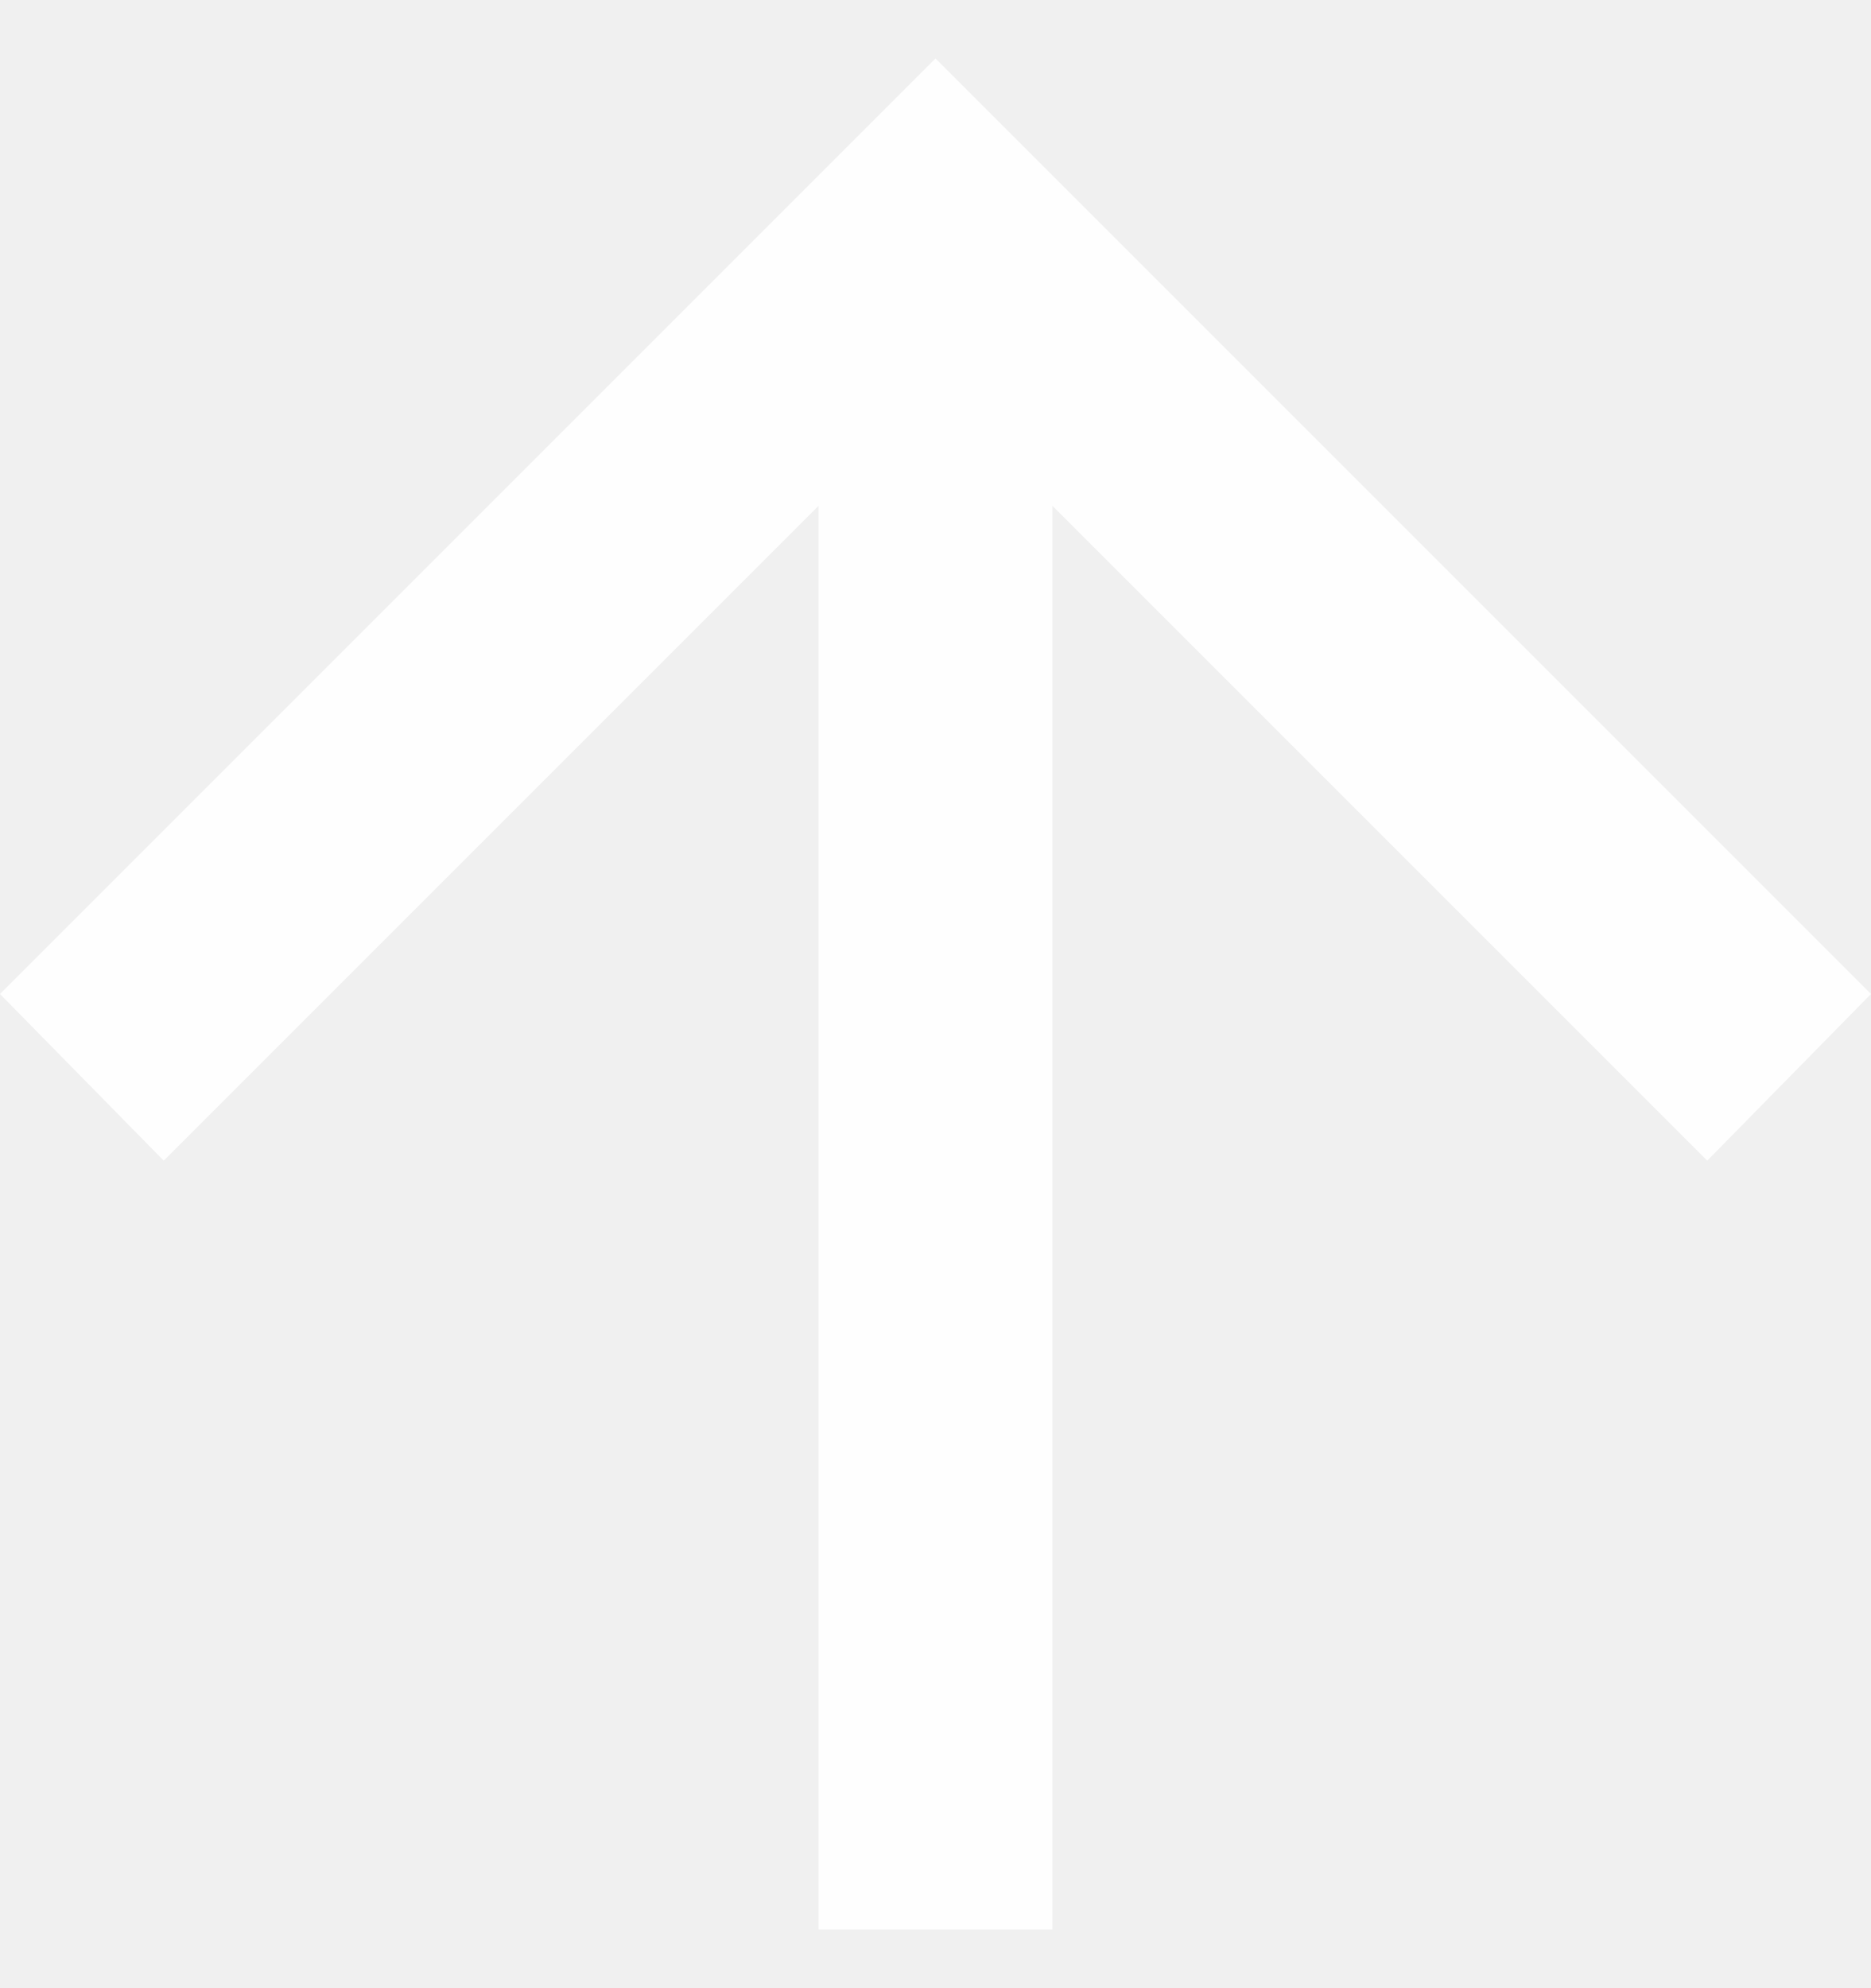
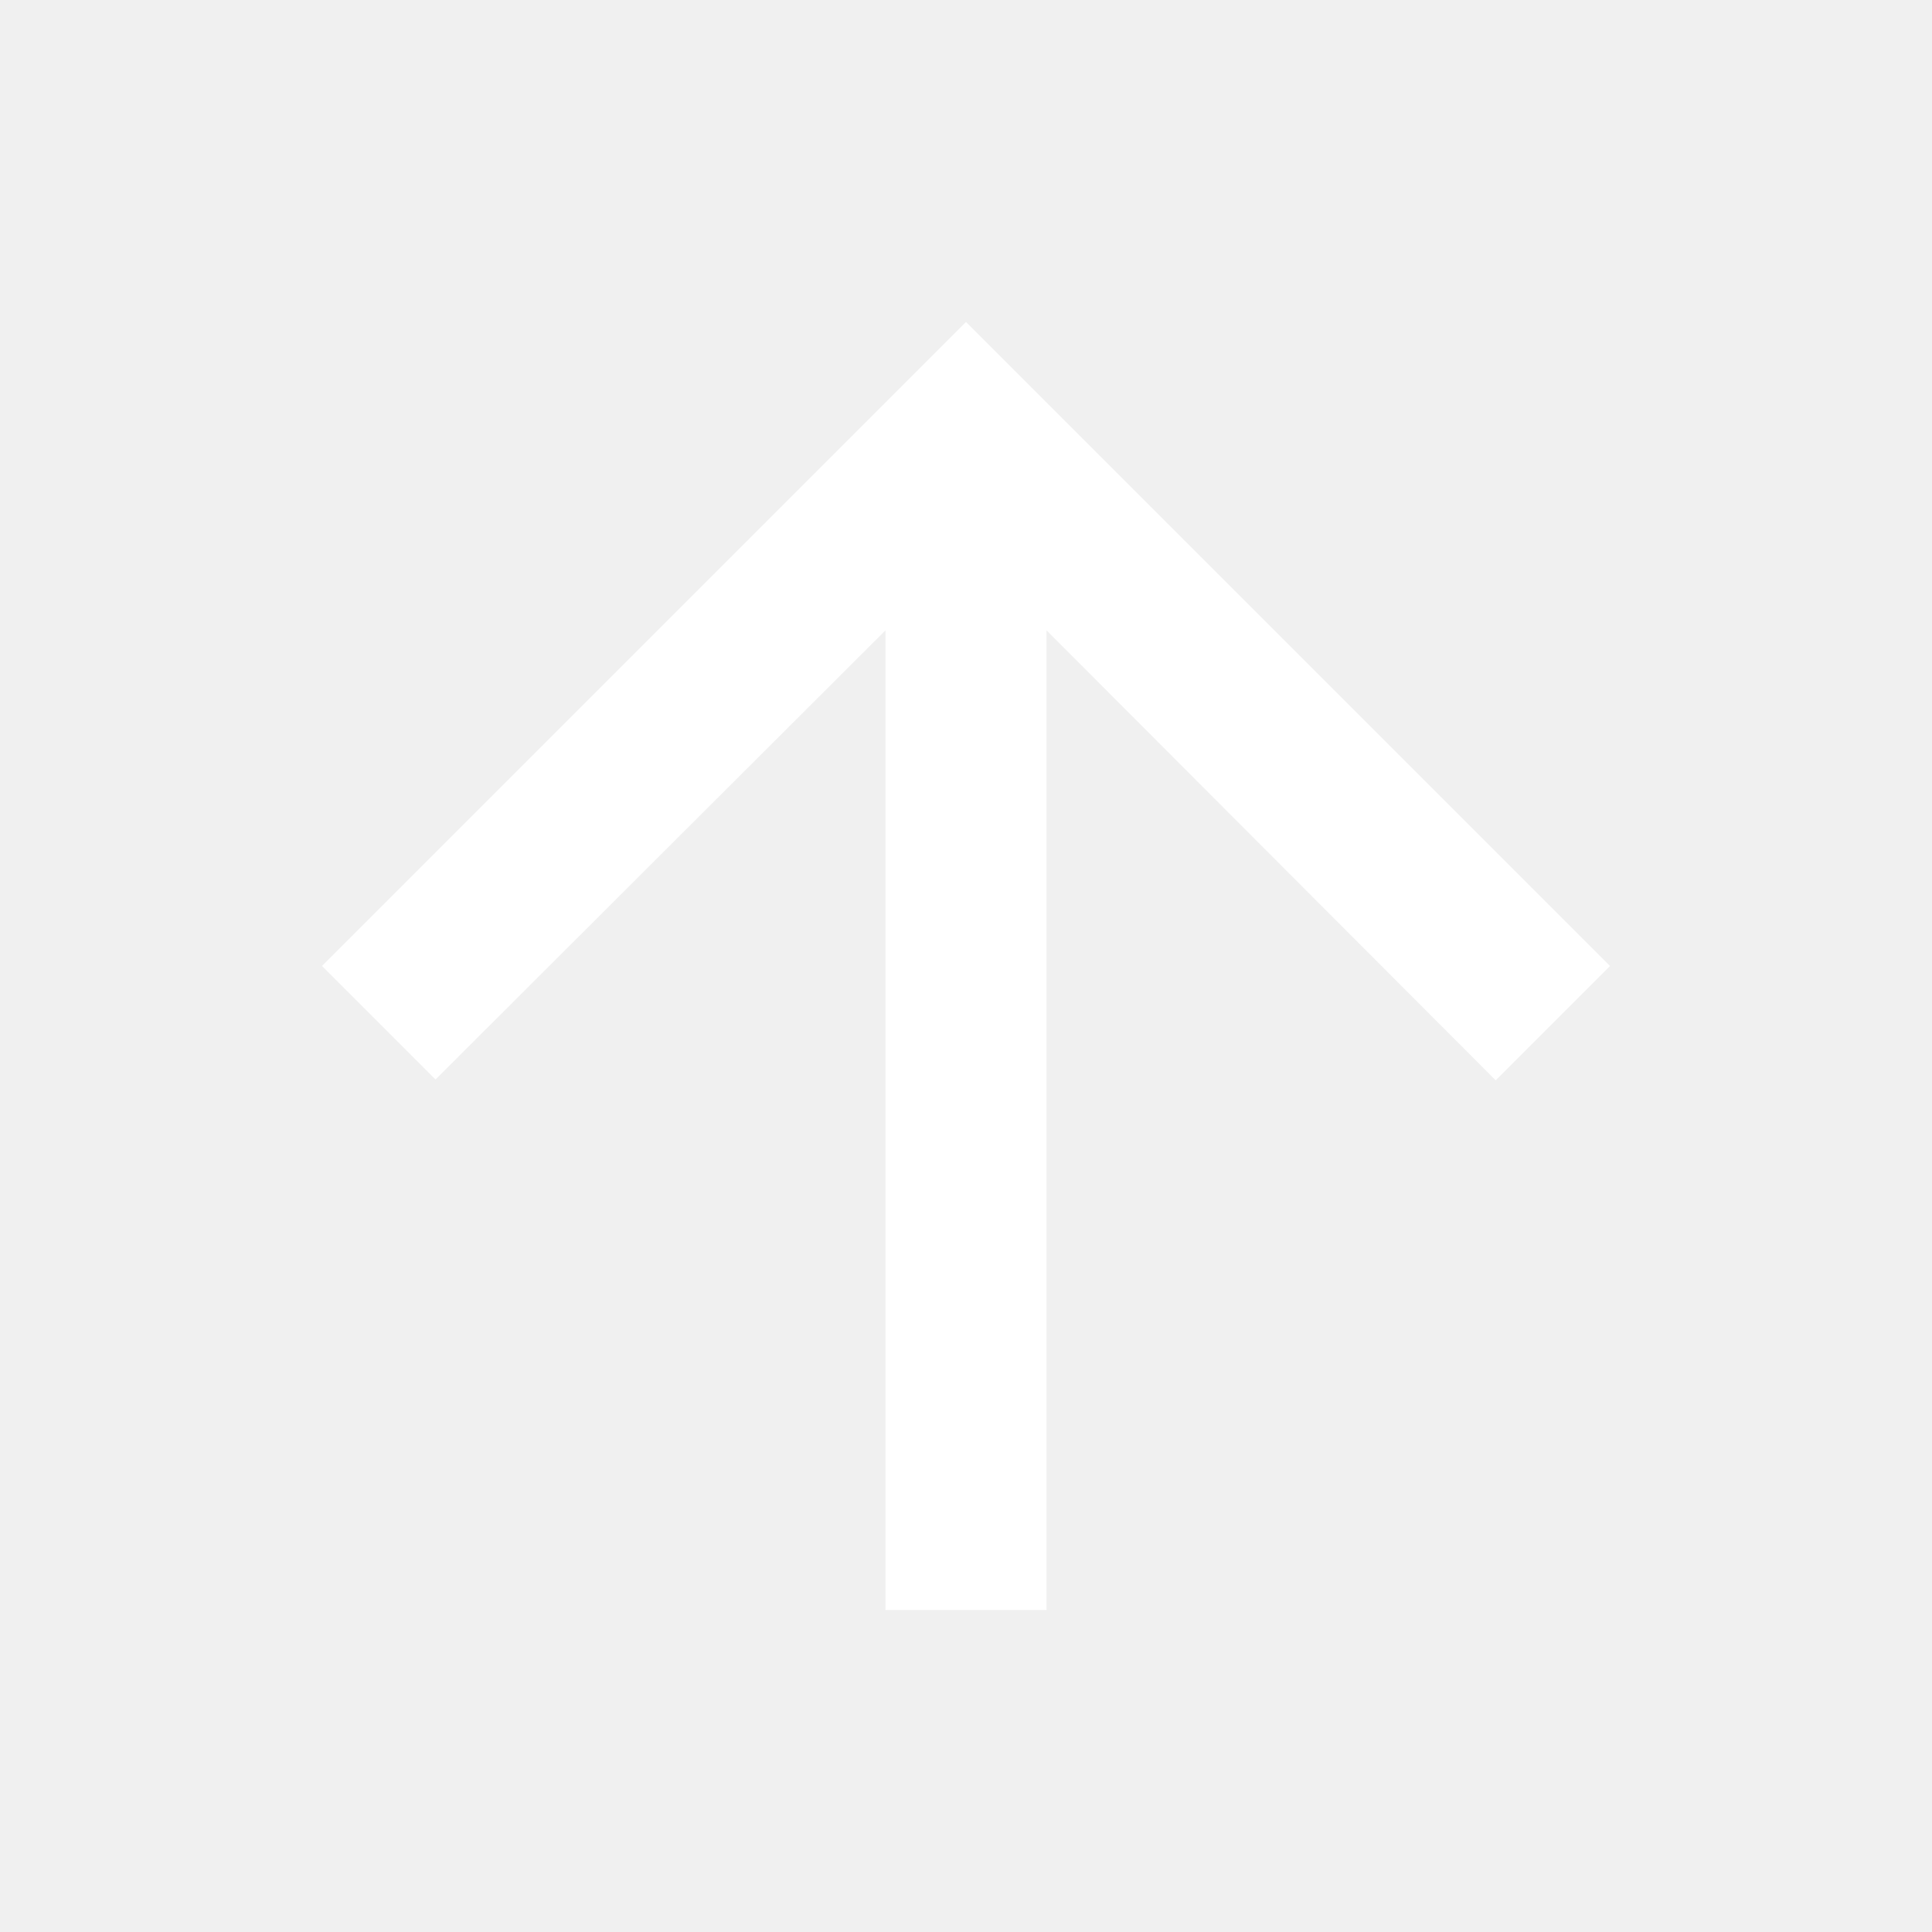
- <svg xmlns="http://www.w3.org/2000/svg" width="16" height="17" viewBox="0 0 16 17" fill="none">
-   <path d="M7 16.5V4.325L1.4 9.925L0 8.5L8 0.5L16 8.5L14.6 9.925L9 4.325V16.5H7Z" fill="#FEFEFE" />
+ <svg xmlns="http://www.w3.org/2000/svg" width="24" height="24" viewBox="0 0 24 24" fill="none">
+   <path d="M4 12L5.41 13.41L11 7.83V20H13V7.83L18.58 13.42L20 12L12 4L4 12Z" fill="white" />
</svg>
